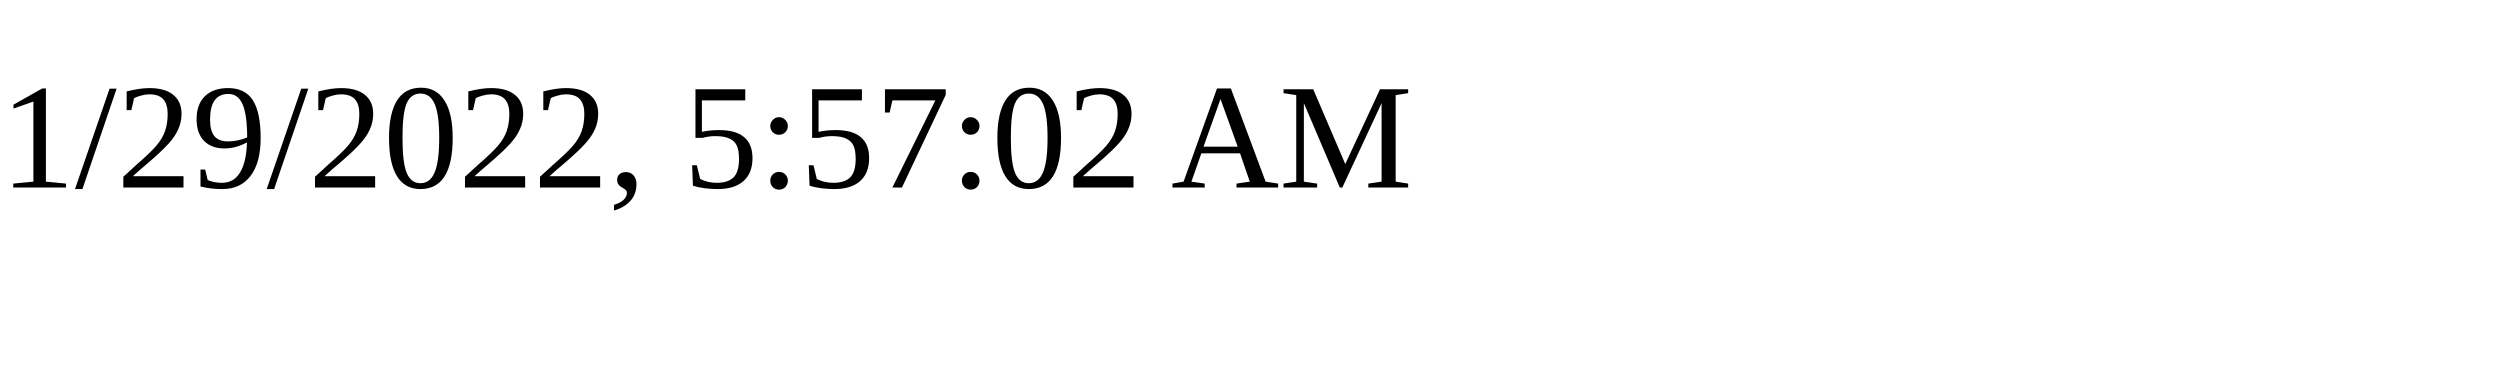
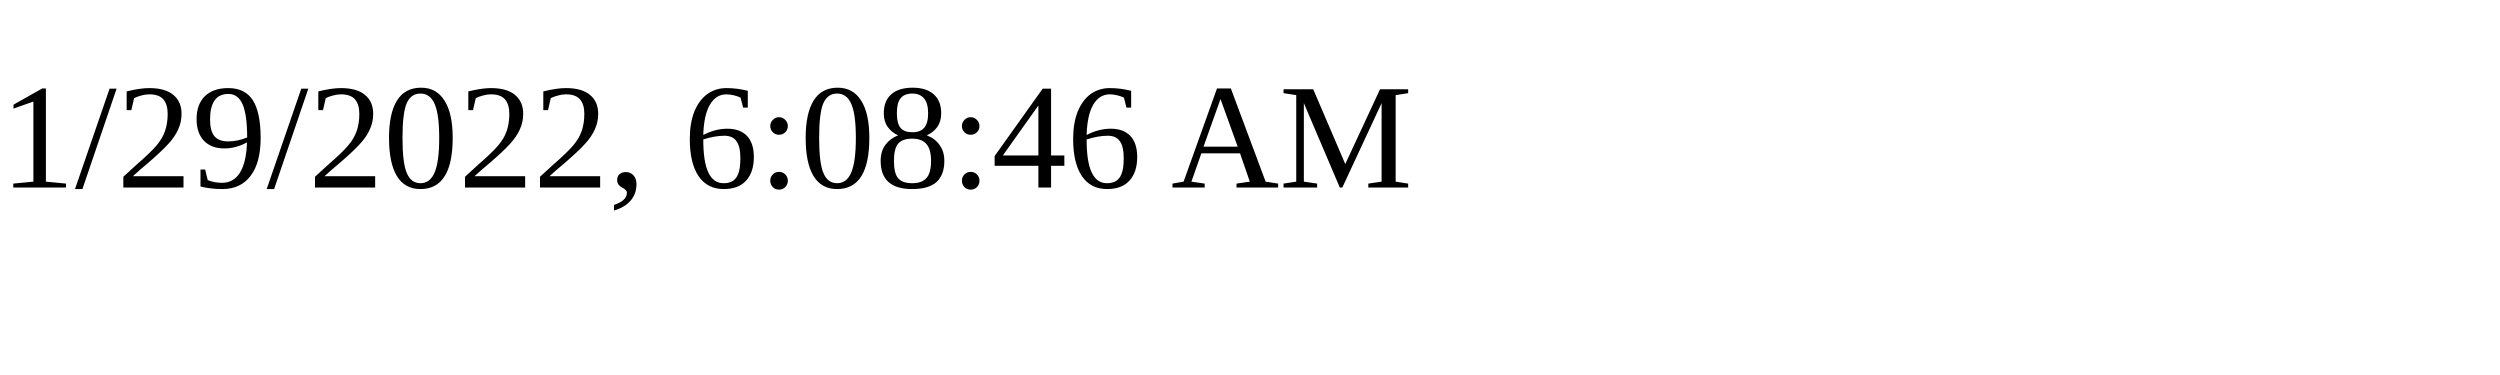
<svg xmlns="http://www.w3.org/2000/svg" height="30" width="200">
-   <text x="0" y="15">1/29/2022, 5:57:02 AM</text>
+   <text x="0" y="15">1/29/2022, 6:08:46 AM</text>
</svg>
